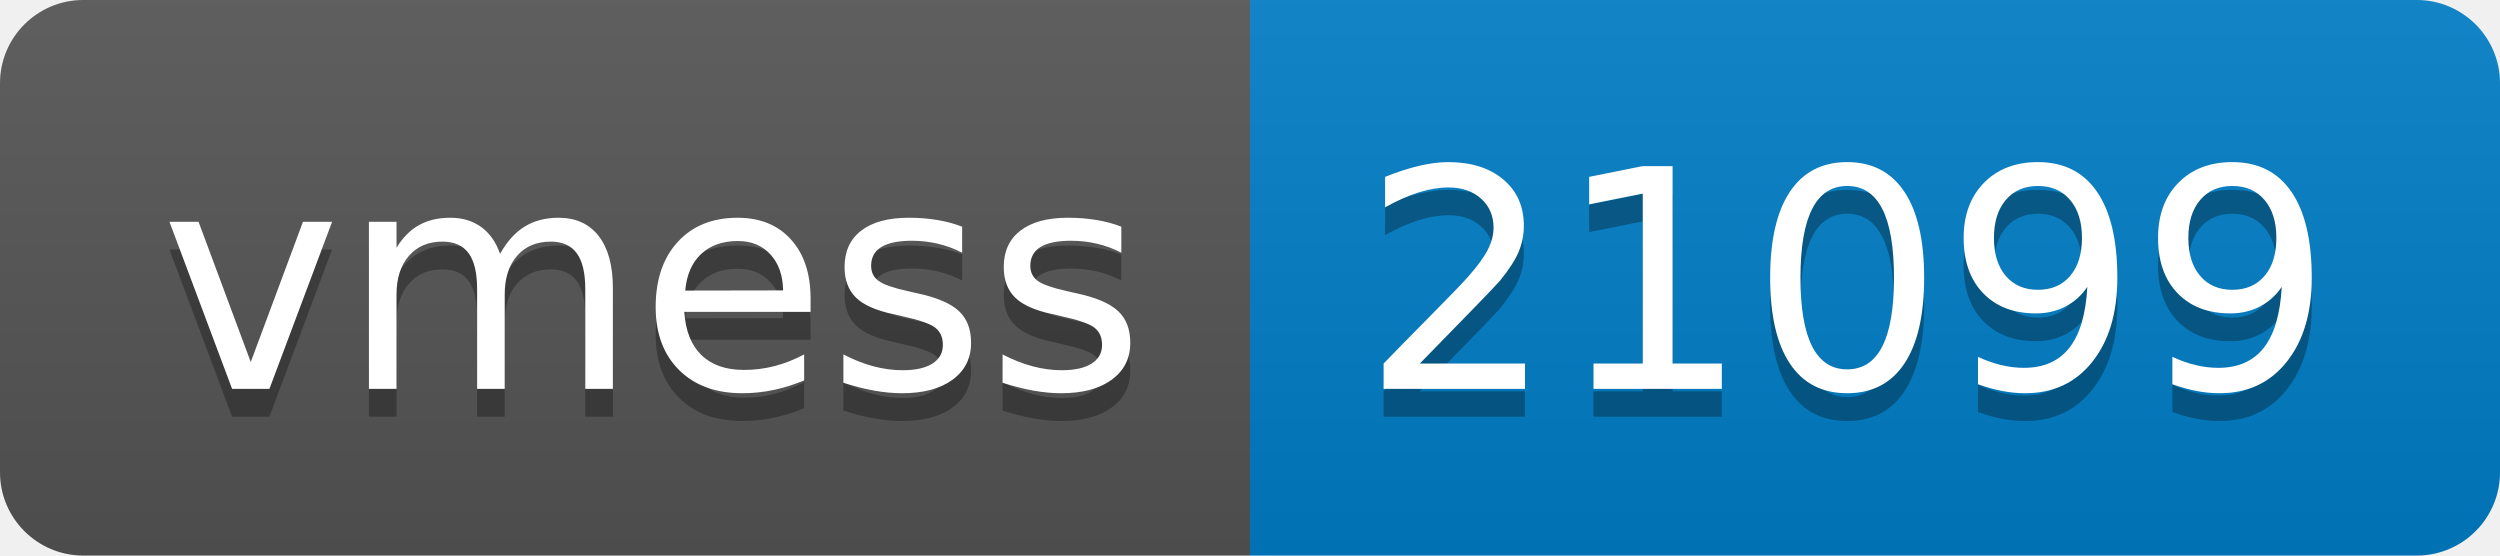
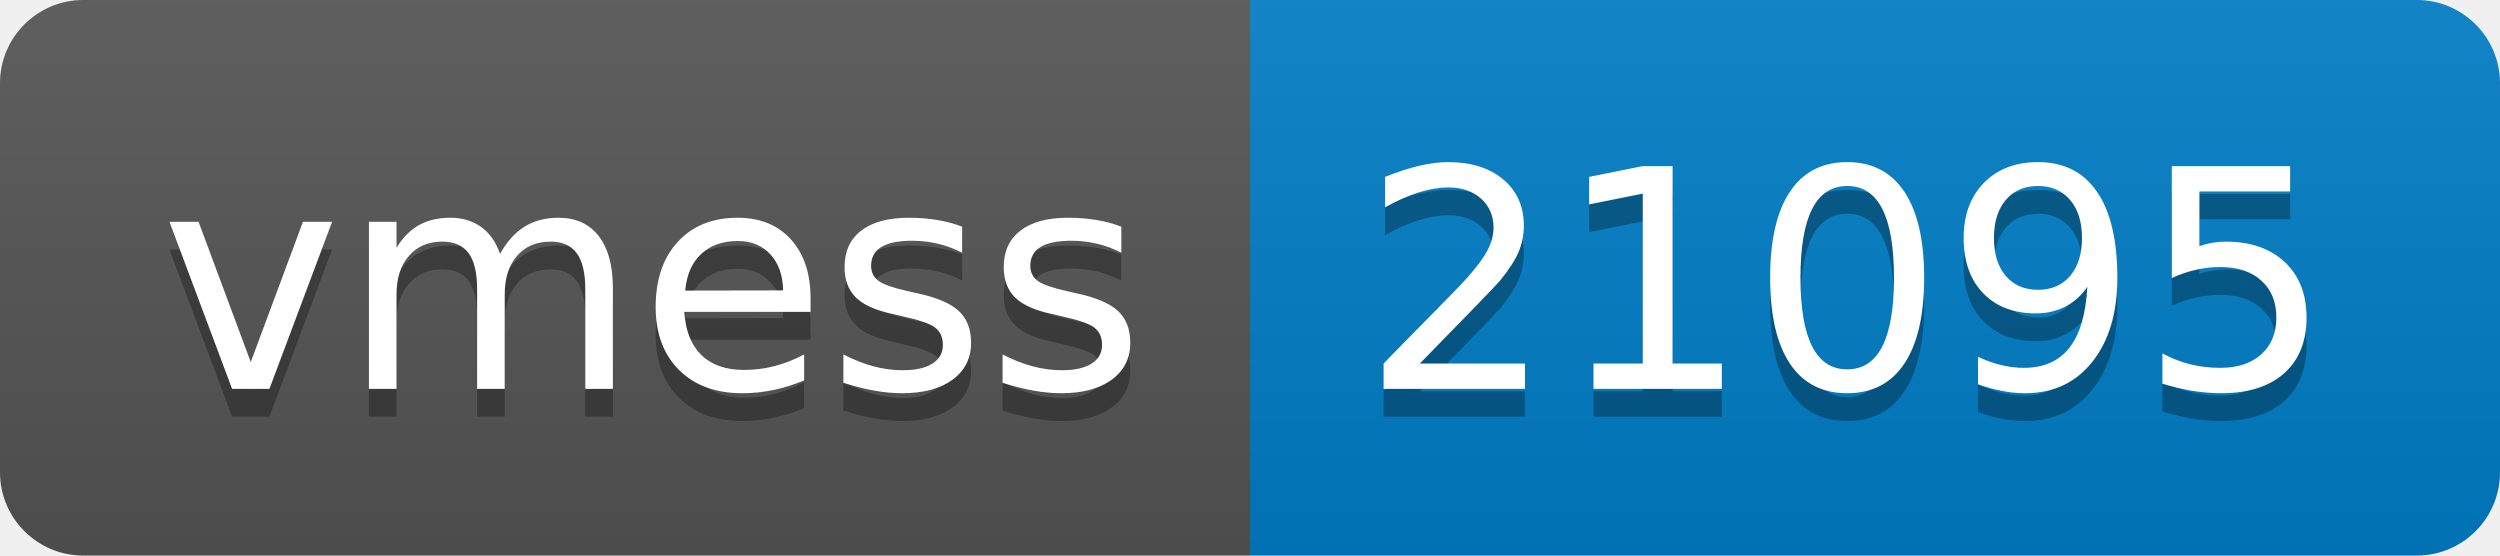
- <svg xmlns="http://www.w3.org/2000/svg" width="90" height="20" role="img" aria-label="vmess: 21099">
+ <svg xmlns="http://www.w3.org/2000/svg" width="90" height="20" role="img" aria-label="vmess: 21095">
  <linearGradient id="s" x2="0" y2="100%">
    <stop offset="0" stop-color="#bbb" stop-opacity=".1" />
    <stop offset="1" stop-opacity=".1" />
  </linearGradient>
  <clipPath id="r">
    <rect width="90" height="20" rx="3" fill="#fff" />
  </clipPath>
  <g clip-path="url(#r)">
    <rect width="45" height="20" fill="#555" />
    <rect x="45" width="45" height="20" fill="#007ec6" />
    <rect width="90" height="20" fill="url(#s)" />
  </g>
  <g fill="#fff" text-anchor="middle" font-family="Verdana,Geneva,DejaVu Sans,sans-serif" text-rendering="geometricPrecision" font-size="110">
    <text aria-hidden="true" x="235" y="150" fill="#010101" fill-opacity=".3" transform="scale(.1)" textLength="350">vmess</text>
    <text x="235" y="140" transform="scale(.1)" fill="#fff" textLength="350">vmess</text>
-     <text aria-hidden="true" x="665" y="150" fill="#010101" fill-opacity=".3" transform="scale(.1)" textLength="350">21099</text>
-     <text x="665" y="140" transform="scale(.1)" fill="#fff" textLength="350">21099</text>
+     <text aria-hidden="true" x="665" y="150" fill="#010101" fill-opacity=".3" transform="scale(.1)" textLength="350">21095</text>
+     <text x="665" y="140" transform="scale(.1)" fill="#fff" textLength="350">21095</text>
  </g>
</svg>
